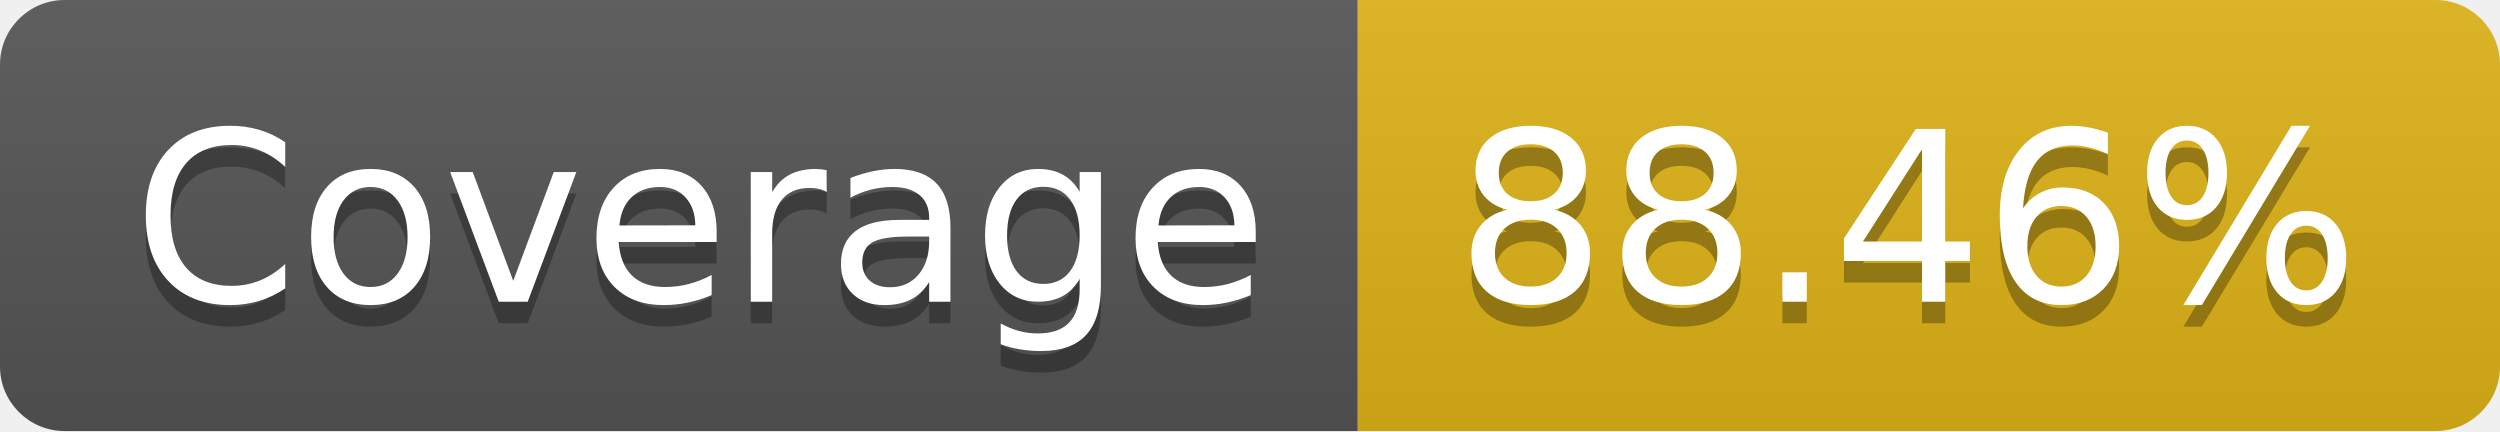
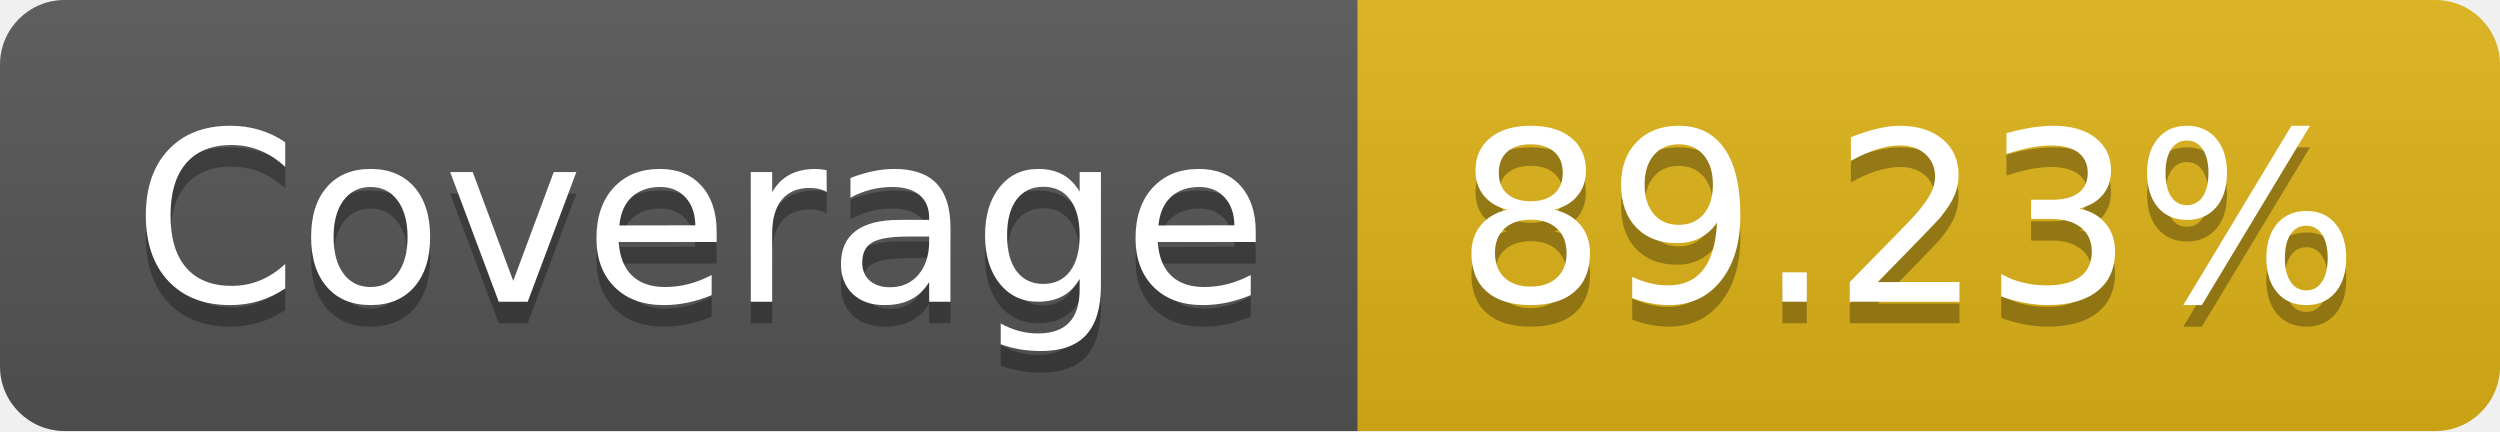
- <svg xmlns="http://www.w3.org/2000/svg" width="116" height="20" role="img" aria-label="Coverage: 88.46%">
+ <svg xmlns="http://www.w3.org/2000/svg" width="116" height="20" role="img" aria-label="Coverage: 89.23%">
  <linearGradient id="s" x2="0" y2="100%">
    <stop offset="0" stop-color="#bbb" stop-opacity=".1" />
    <stop offset="1" stop-opacity=".1" />
  </linearGradient>
  <clipPath id="r">
    <rect width="116" height="20" rx="3" fill="#fff" />
  </clipPath>
  <g clip-path="url(#r)">
    <rect width="63" height="20" fill="#555" />
    <rect x="63" width="53" height="20" fill="#dfb317" />
    <rect width="116" height="20" fill="url(#s)" />
  </g>
  <g fill="#fff" text-anchor="middle" font-family="Verdana,Geneva,DejaVu Sans,sans-serif" text-rendering="geometricPrecision" font-size="110">
    <text aria-hidden="true" x="325" y="150" fill="#010101" fill-opacity=".3" transform="scale(.1)" textLength="530">Coverage</text>
    <text x="325" y="140" transform="scale(.1)" fill="#fff" textLength="530">Coverage</text>
-     <text aria-hidden="true" x="885" y="150" fill="#010101" fill-opacity=".3" transform="scale(.1)" textLength="430">88.46%</text>
-     <text x="885" y="140" transform="scale(.1)" fill="#fff" textLength="430">88.46%</text>
+     <text aria-hidden="true" x="885" y="150" fill="#010101" fill-opacity=".3" transform="scale(.1)" textLength="430">89.23%</text>
+     <text x="885" y="140" transform="scale(.1)" fill="#fff" textLength="430">89.23%</text>
  </g>
</svg>
